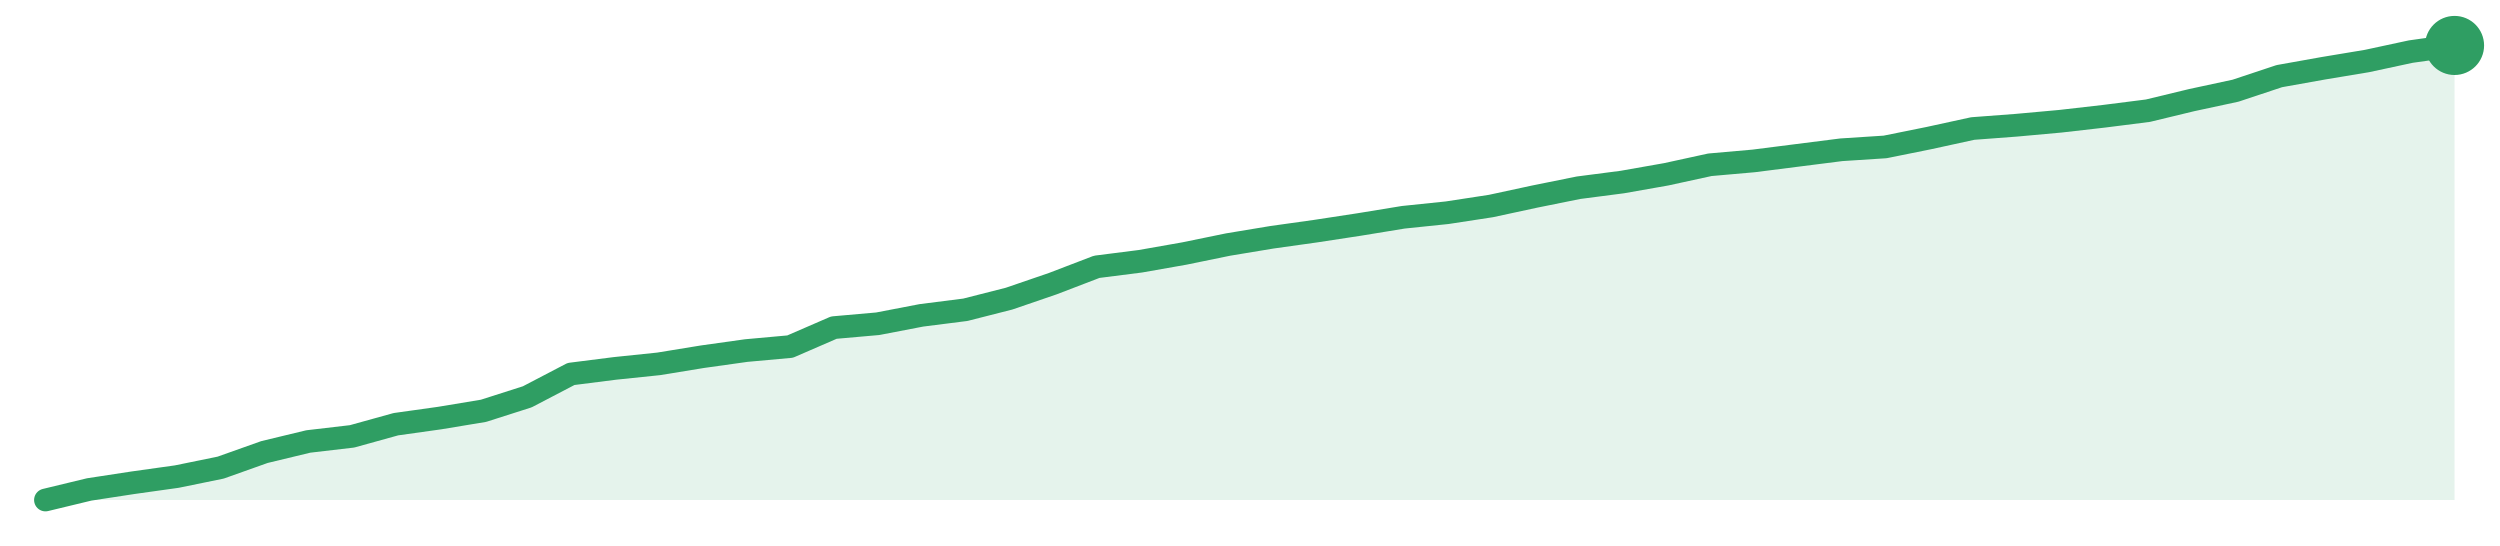
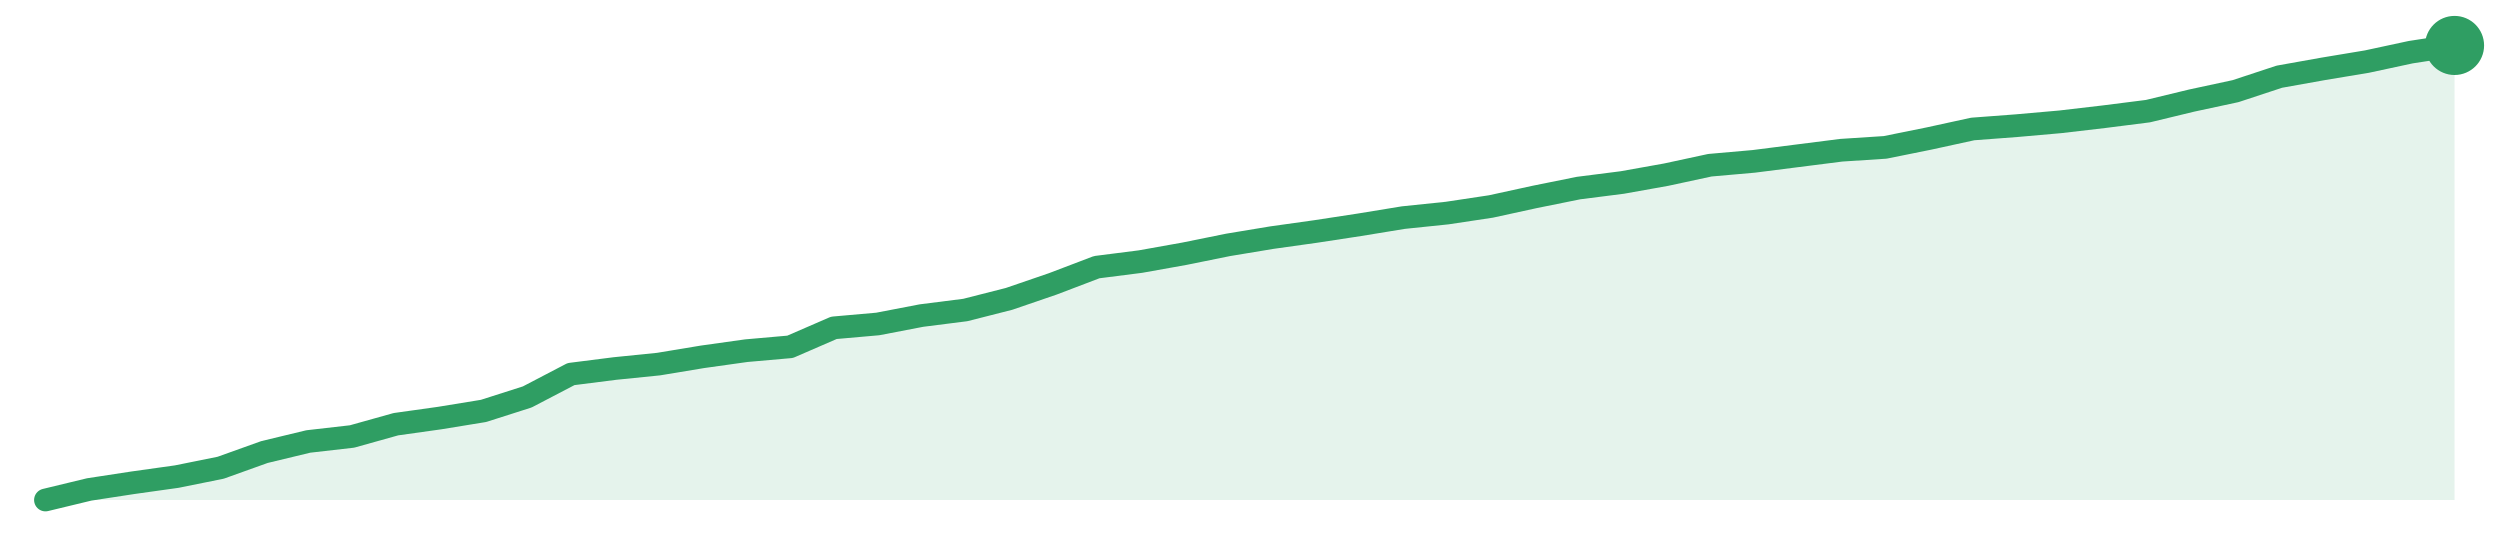
<svg xmlns="http://www.w3.org/2000/svg" width="220" height="48" viewBox="0 0 220 48" role="img" aria-label="trend">
-   <path d="M4.0,44.0 L4.0,44.0 L7.85,43.07 L11.71,42.48 L15.56,41.94 L19.42,41.15 L23.27,39.78 L27.13,38.85 L30.98,38.4 L34.84,37.33 L38.69,36.79 L42.55,36.15 L46.4,34.92 L50.25,32.91 L54.11,32.42 L57.96,32.02 L61.82,31.39 L65.67,30.85 L69.53,30.5 L73.38,28.83 L77.24,28.49 L81.09,27.75 L84.95,27.26 L88.8,26.28 L92.65,24.96 L96.51,23.48 L100.36,22.99 L104.22,22.31 L108.07,21.52 L111.93,20.88 L115.78,20.34 L119.64,19.75 L123.49,19.12 L127.35,18.72 L131.2,18.13 L135.05,17.3 L138.91,16.52 L142.76,16.02 L146.62,15.34 L150.47,14.5 L154.33,14.16 L158.18,13.67 L162.04,13.18 L165.89,12.93 L169.75,12.15 L173.6,11.31 L177.45,11.02 L181.31,10.67 L185.16,10.23 L189.02,9.74 L192.87,8.81 L196.73,7.98 L200.58,6.7 L204.44,6.01 L208.29,5.37 L212.15,4.54 L216.0,4.0 L216.0,44.0 Z" fill="#2f9e631f" />
-   <path d="M4.0,44.0 L7.85,43.07 L11.71,42.48 L15.56,41.94 L19.42,41.15 L23.27,39.78 L27.13,38.85 L30.98,38.4 L34.84,37.33 L38.69,36.79 L42.55,36.15 L46.4,34.92 L50.25,32.91 L54.11,32.42 L57.96,32.02 L61.82,31.39 L65.67,30.85 L69.53,30.5 L73.38,28.83 L77.24,28.49 L81.09,27.75 L84.95,27.26 L88.8,26.28 L92.65,24.96 L96.51,23.48 L100.36,22.99 L104.22,22.31 L108.07,21.52 L111.93,20.88 L115.78,20.34 L119.64,19.75 L123.49,19.12 L127.35,18.72 L131.2,18.13 L135.05,17.3 L138.91,16.52 L142.76,16.02 L146.62,15.34 L150.47,14.5 L154.33,14.16 L158.18,13.67 L162.04,13.18 L165.89,12.93 L169.75,12.15 L173.6,11.31 L177.45,11.02 L181.31,10.67 L185.16,10.23 L189.02,9.74 L192.87,8.81 L196.73,7.98 L200.58,6.7 L204.44,6.01 L208.29,5.37 L212.15,4.54 L216.0,4.0" fill="none" stroke="#2f9e63" stroke-width="2" stroke-linejoin="round" stroke-linecap="round" />
+   <path d="M4.0,44.0 L4.0,44.0 L7.85,43.07 L11.71,42.48 L15.56,41.94 L19.42,41.16 L23.27,39.78 L27.13,38.85 L30.98,38.41 L34.84,37.33 L38.69,36.79 L42.55,36.16 L46.4,34.93 L50.25,32.92 L54.11,32.43 L57.96,32.04 L61.82,31.4 L65.67,30.86 L69.53,30.52 L73.38,28.85 L77.24,28.51 L81.09,27.77 L84.95,27.28 L88.8,26.3 L92.65,24.98 L96.51,23.51 L100.36,23.02 L104.22,22.33 L108.07,21.55 L111.93,20.91 L115.78,20.37 L119.64,19.78 L123.49,19.15 L127.35,18.75 L131.2,18.17 L135.05,17.33 L138.91,16.55 L142.76,16.06 L146.62,15.37 L150.47,14.54 L154.33,14.2 L158.18,13.71 L162.04,13.22 L165.89,12.97 L169.75,12.19 L173.6,11.35 L177.45,11.06 L181.31,10.72 L185.16,10.27 L189.02,9.78 L192.87,8.85 L196.73,8.02 L200.58,6.75 L204.44,6.06 L208.29,5.42 L212.15,4.59 L216.0,4.0 L216.0,44.0 Z" fill="#2f9e631f" />
+   <path d="M4.0,44.0 L7.85,43.07 L11.71,42.48 L15.56,41.94 L19.42,41.16 L23.27,39.78 L27.13,38.85 L30.98,38.41 L34.84,37.33 L38.69,36.79 L42.55,36.16 L46.4,34.93 L50.25,32.92 L54.11,32.43 L57.96,32.04 L61.82,31.4 L65.67,30.86 L69.53,30.52 L73.38,28.85 L77.24,28.51 L81.09,27.77 L84.95,27.28 L88.8,26.3 L92.65,24.98 L96.51,23.51 L100.36,23.02 L104.22,22.33 L108.07,21.55 L111.93,20.91 L115.78,20.37 L119.64,19.78 L123.49,19.15 L127.35,18.75 L131.2,18.17 L135.05,17.33 L138.91,16.55 L142.76,16.06 L146.62,15.37 L150.47,14.54 L154.33,14.2 L158.18,13.71 L162.04,13.22 L165.89,12.97 L169.75,12.19 L173.6,11.35 L177.45,11.06 L181.31,10.72 L185.16,10.27 L189.02,9.78 L192.87,8.85 L196.73,8.02 L200.58,6.75 L204.44,6.06 L208.29,5.42 L212.15,4.59 L216.0,4.0" fill="none" stroke="#2f9e63" stroke-width="2" stroke-linejoin="round" stroke-linecap="round" />
  <circle cx="216.0" cy="4.0" r="2.6" fill="#2f9e63" />
</svg>
